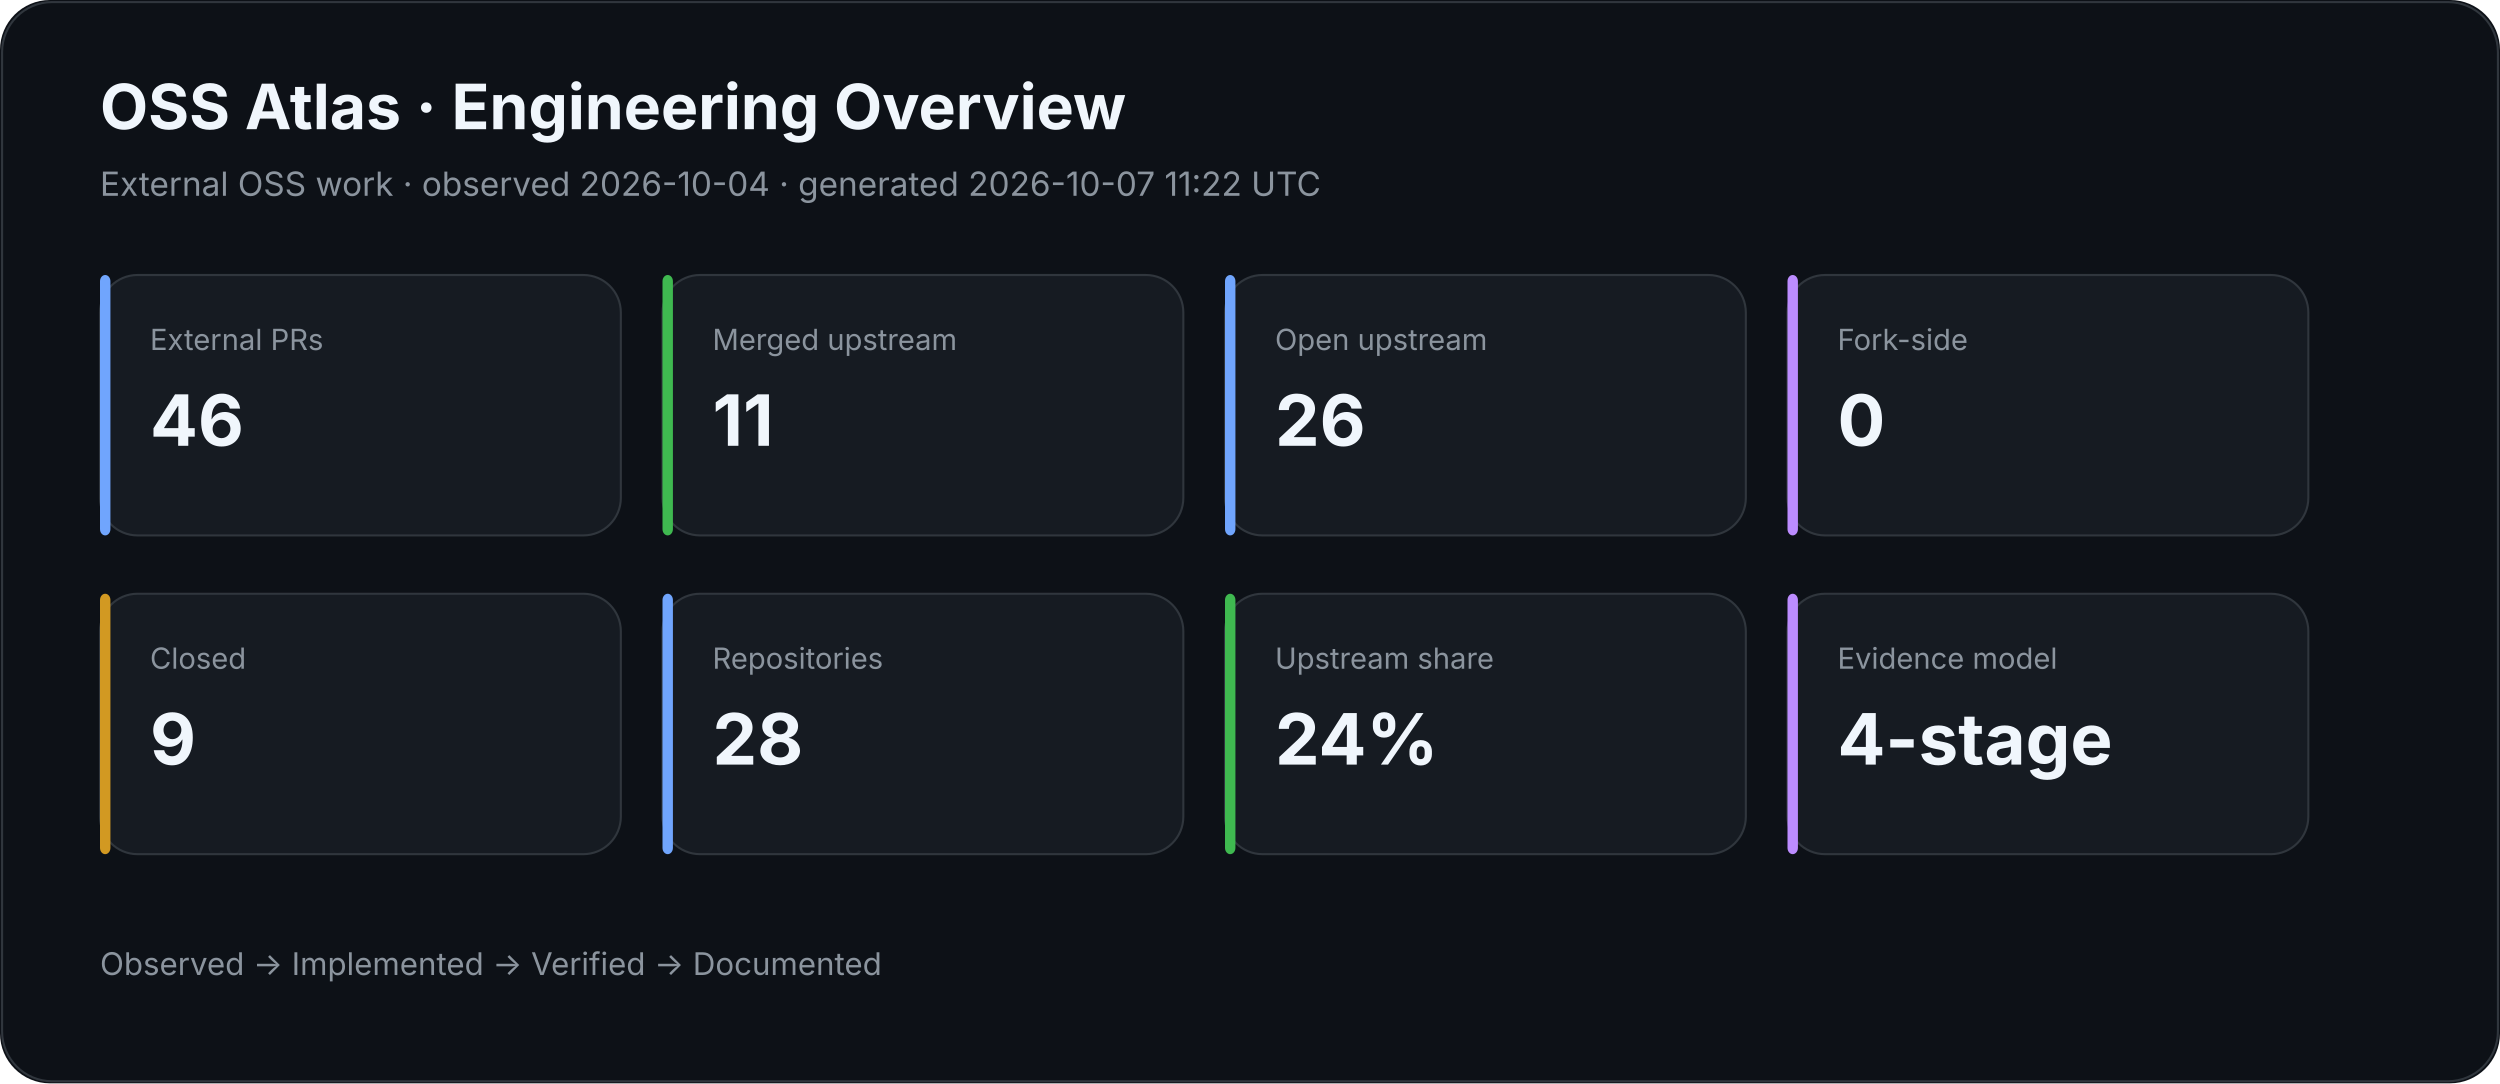
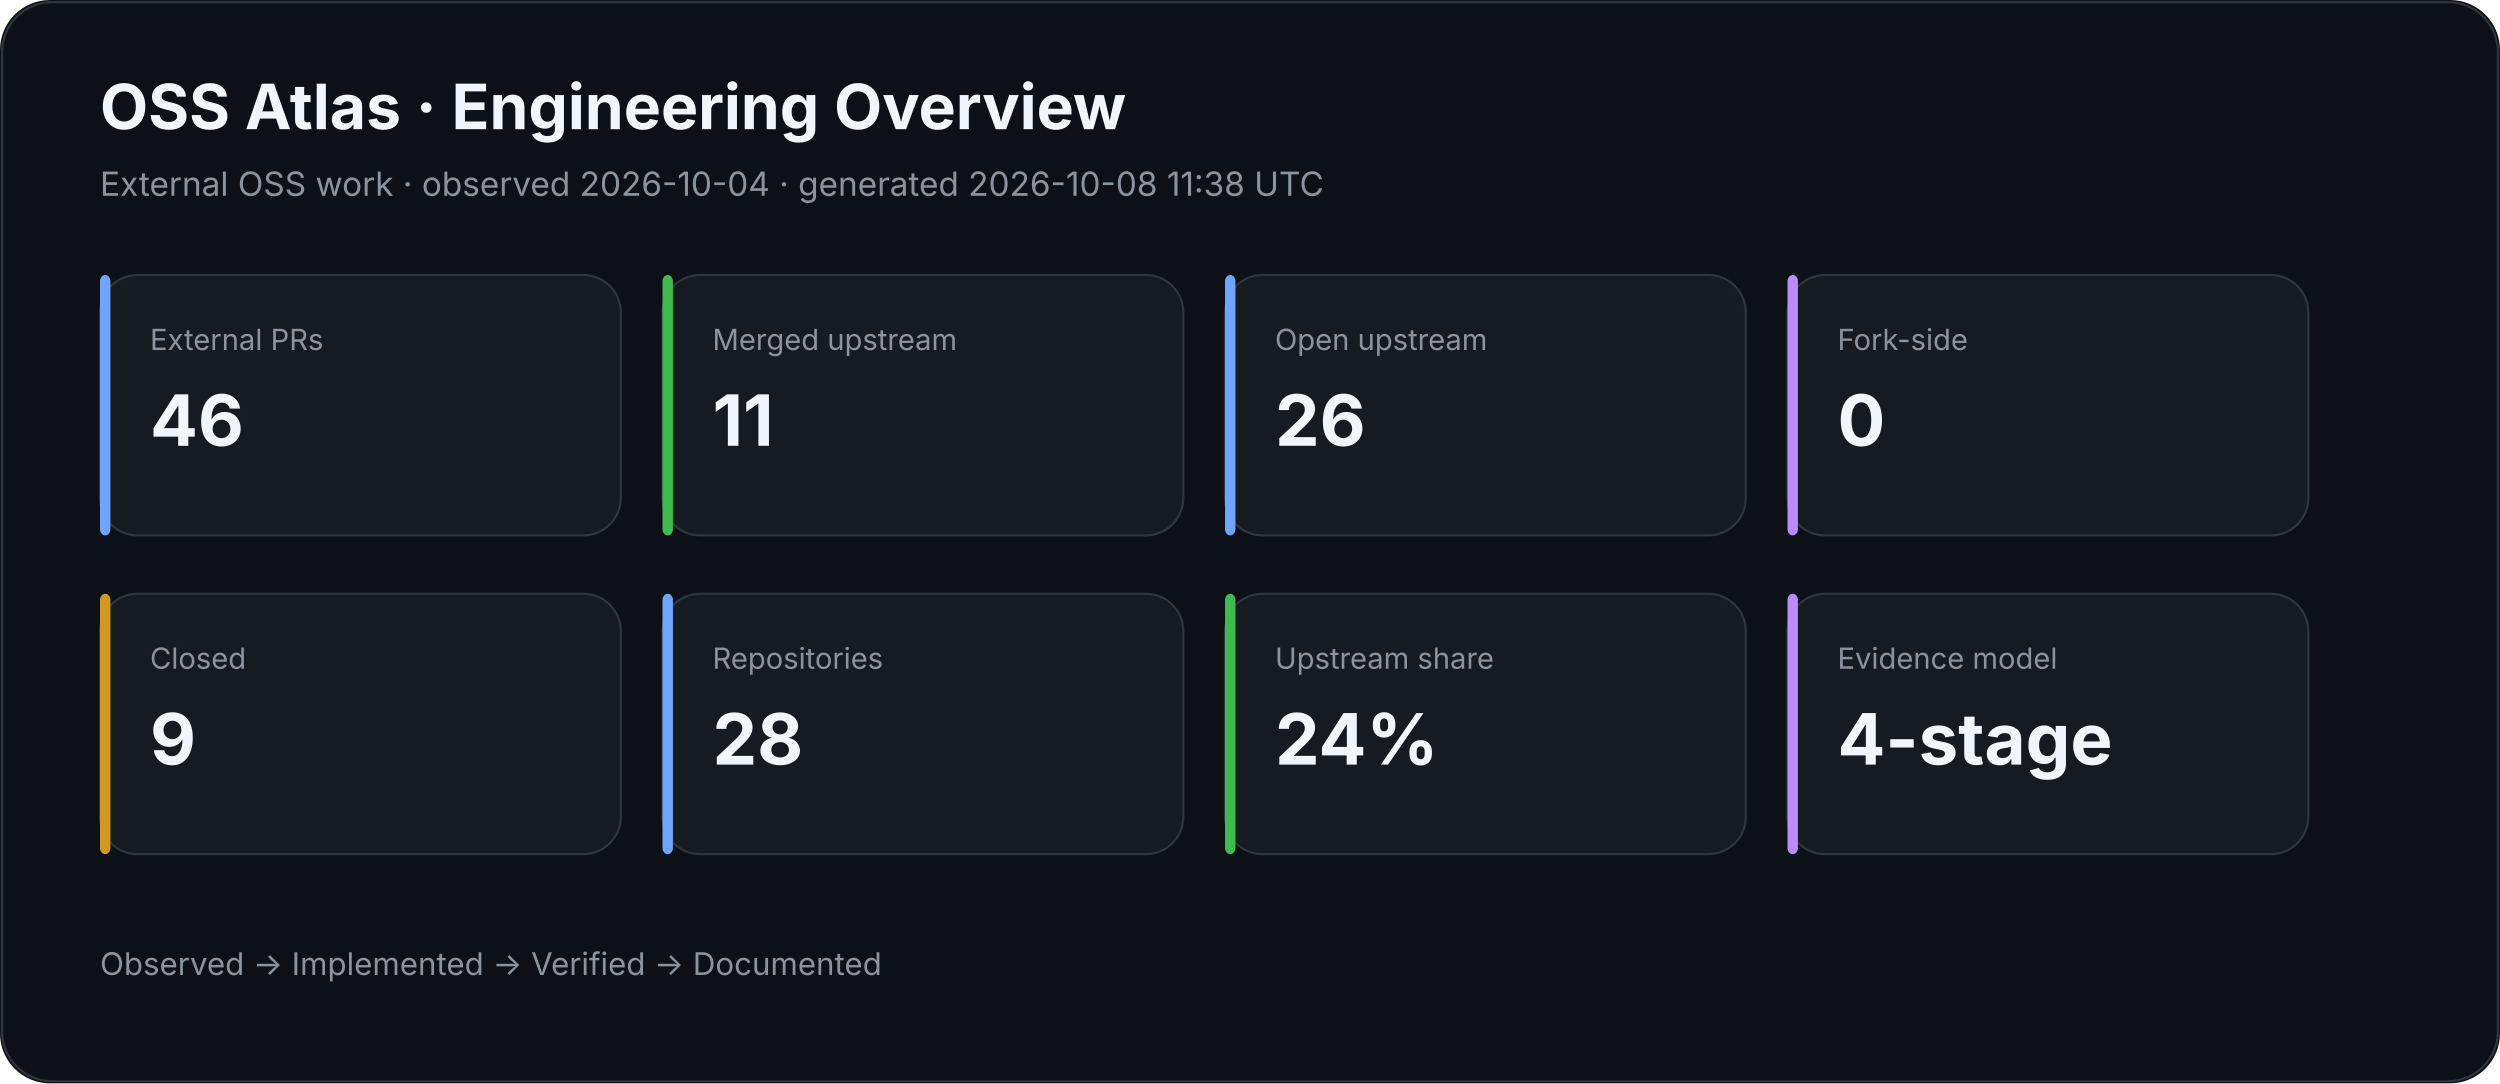
<svg xmlns="http://www.w3.org/2000/svg" width="1200" height="520" viewBox="0 0 1200 520">
  <rect width="100%" height="100%" rx="24" fill="#0d1117" />
  <rect x="1" y="1" width="1198" height="518" rx="24" fill="none" stroke="#30363d" />
  <text x="48" y="62" fill="#f0f6fc" font-family="Inter,Segoe UI,Arial,sans-serif" font-size="30" font-weight="700">OSS Atlas · Engineering Overview</text>
-   <text x="48" y="94" fill="#8b949e" font-family="Inter,Segoe UI,Arial,sans-serif" font-size="16">External OSS work · observed 2026-10-04 · generated 2026-10-07 11:22 UTC</text>
+   <text x="48" y="94" fill="#8b949e" font-family="Inter,Segoe UI,Arial,sans-serif" font-size="16">External OSS work · observed 2026-10-04 · generated 2026-10-08 11:38 UTC</text>
  <rect x="48" y="132" width="250" height="125" rx="18" fill="#161b22" stroke="#30363d" />
  <rect x="48" y="132" width="5" height="125" rx="3" fill="#70a5fd" />
  <text x="72" y="168" fill="#8b949e" font-family="Inter,Segoe UI,Arial,sans-serif" font-size="14">External PRs</text>
  <text x="72" y="214" fill="#f0f6fc" font-family="Inter,Segoe UI,Arial,sans-serif" font-size="34" font-weight="700">46</text>
  <rect x="318" y="132" width="250" height="125" rx="18" fill="#161b22" stroke="#30363d" />
  <rect x="318" y="132" width="5" height="125" rx="3" fill="#3fb950" />
  <text x="342" y="168" fill="#8b949e" font-family="Inter,Segoe UI,Arial,sans-serif" font-size="14">Merged upstream</text>
  <text x="342" y="214" fill="#f0f6fc" font-family="Inter,Segoe UI,Arial,sans-serif" font-size="34" font-weight="700">11</text>
  <rect x="588" y="132" width="250" height="125" rx="18" fill="#161b22" stroke="#30363d" />
  <rect x="588" y="132" width="5" height="125" rx="3" fill="#70a5fd" />
  <text x="612" y="168" fill="#8b949e" font-family="Inter,Segoe UI,Arial,sans-serif" font-size="14">Open upstream</text>
  <text x="612" y="214" fill="#f0f6fc" font-family="Inter,Segoe UI,Arial,sans-serif" font-size="34" font-weight="700">26</text>
  <rect x="858" y="132" width="250" height="125" rx="18" fill="#161b22" stroke="#30363d" />
  <rect x="858" y="132" width="5" height="125" rx="3" fill="#bc8cff" />
  <text x="882" y="168" fill="#8b949e" font-family="Inter,Segoe UI,Arial,sans-serif" font-size="14">Fork-side</text>
  <text x="882" y="214" fill="#f0f6fc" font-family="Inter,Segoe UI,Arial,sans-serif" font-size="34" font-weight="700">0</text>
  <rect x="48" y="285" width="250" height="125" rx="18" fill="#161b22" stroke="#30363d" />
  <rect x="48" y="285" width="5" height="125" rx="3" fill="#d29922" />
  <text x="72" y="321" fill="#8b949e" font-family="Inter,Segoe UI,Arial,sans-serif" font-size="14">Closed</text>
  <text x="72" y="367" fill="#f0f6fc" font-family="Inter,Segoe UI,Arial,sans-serif" font-size="34" font-weight="700">9</text>
  <rect x="318" y="285" width="250" height="125" rx="18" fill="#161b22" stroke="#30363d" />
  <rect x="318" y="285" width="5" height="125" rx="3" fill="#70a5fd" />
  <text x="342" y="321" fill="#8b949e" font-family="Inter,Segoe UI,Arial,sans-serif" font-size="14">Repositories</text>
  <text x="342" y="367" fill="#f0f6fc" font-family="Inter,Segoe UI,Arial,sans-serif" font-size="34" font-weight="700">28</text>
  <rect x="588" y="285" width="250" height="125" rx="18" fill="#161b22" stroke="#30363d" />
  <rect x="588" y="285" width="5" height="125" rx="3" fill="#3fb950" />
  <text x="612" y="321" fill="#8b949e" font-family="Inter,Segoe UI,Arial,sans-serif" font-size="14">Upstream share</text>
  <text x="612" y="367" fill="#f0f6fc" font-family="Inter,Segoe UI,Arial,sans-serif" font-size="34" font-weight="700">24%</text>
  <rect x="858" y="285" width="250" height="125" rx="18" fill="#161b22" stroke="#30363d" />
  <rect x="858" y="285" width="5" height="125" rx="3" fill="#bc8cff" />
  <text x="882" y="321" fill="#8b949e" font-family="Inter,Segoe UI,Arial,sans-serif" font-size="14">Evidence model</text>
  <text x="882" y="367" fill="#f0f6fc" font-family="Inter,Segoe UI,Arial,sans-serif" font-size="34" font-weight="700">4-stage</text>
  <text x="48" y="468" fill="#8b949e" font-family="Inter,Segoe UI,Arial,sans-serif" font-size="15">Observed → Implemented → Verified → Documented</text>
</svg>
